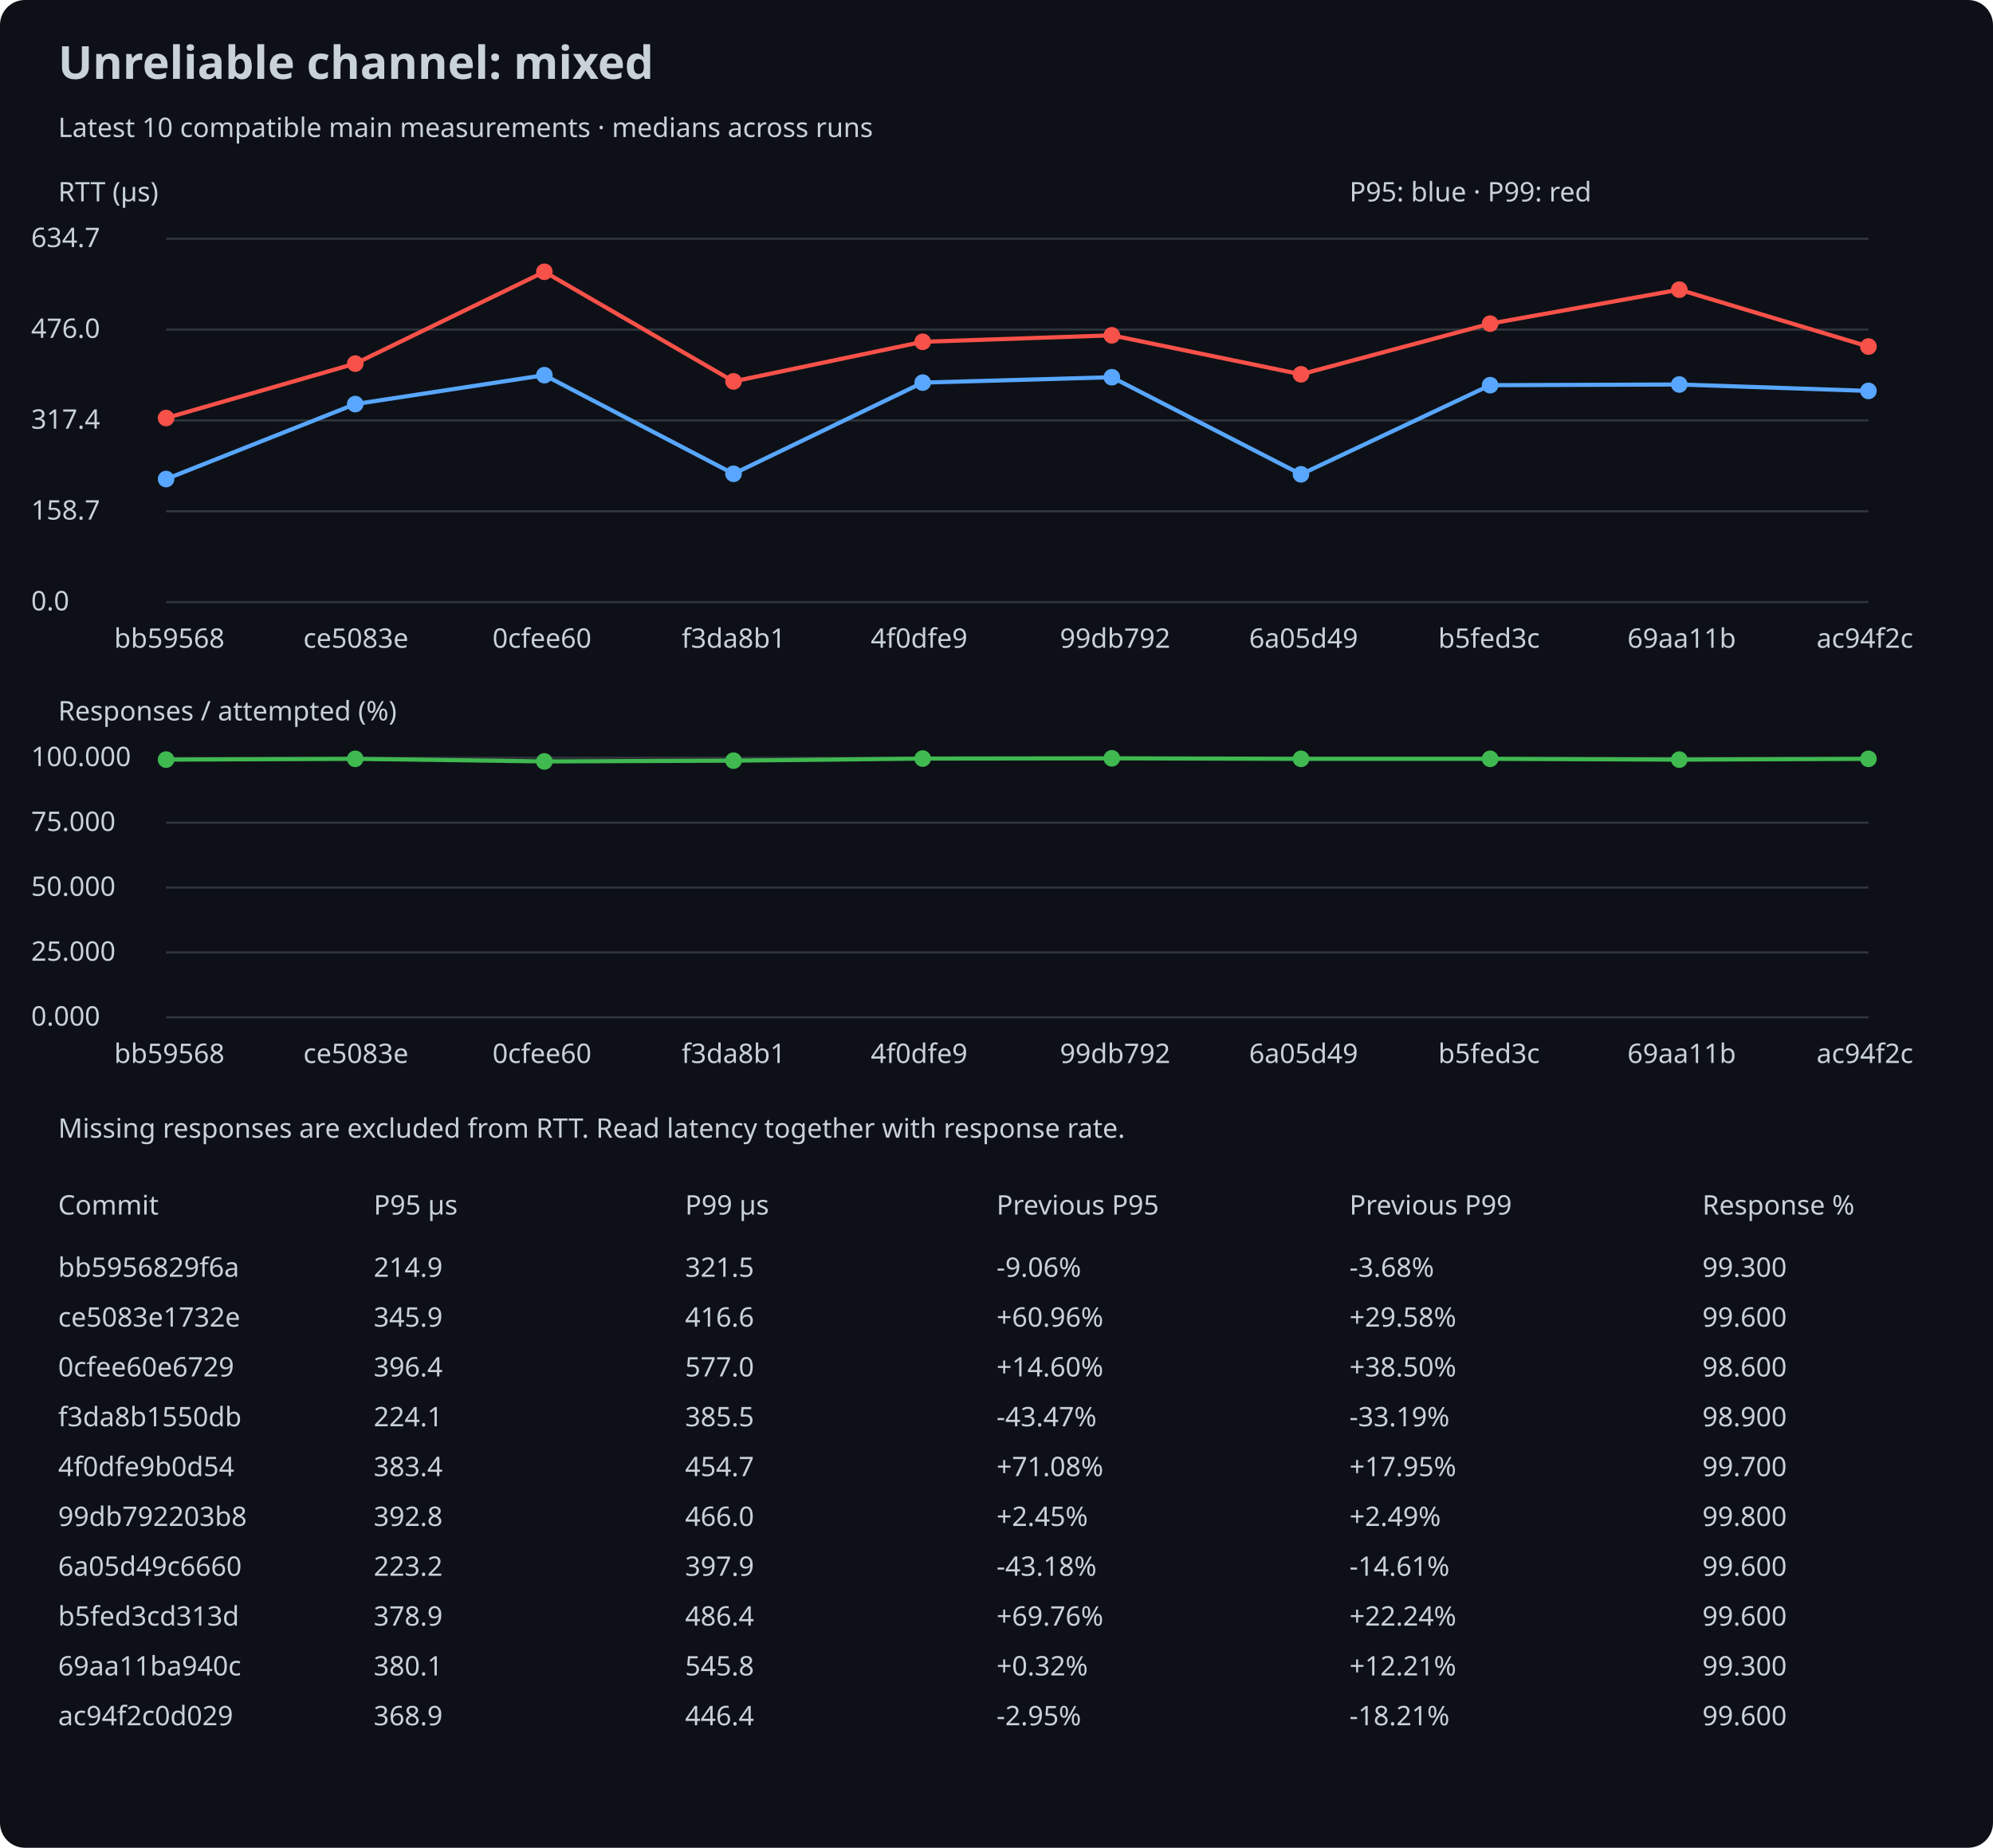
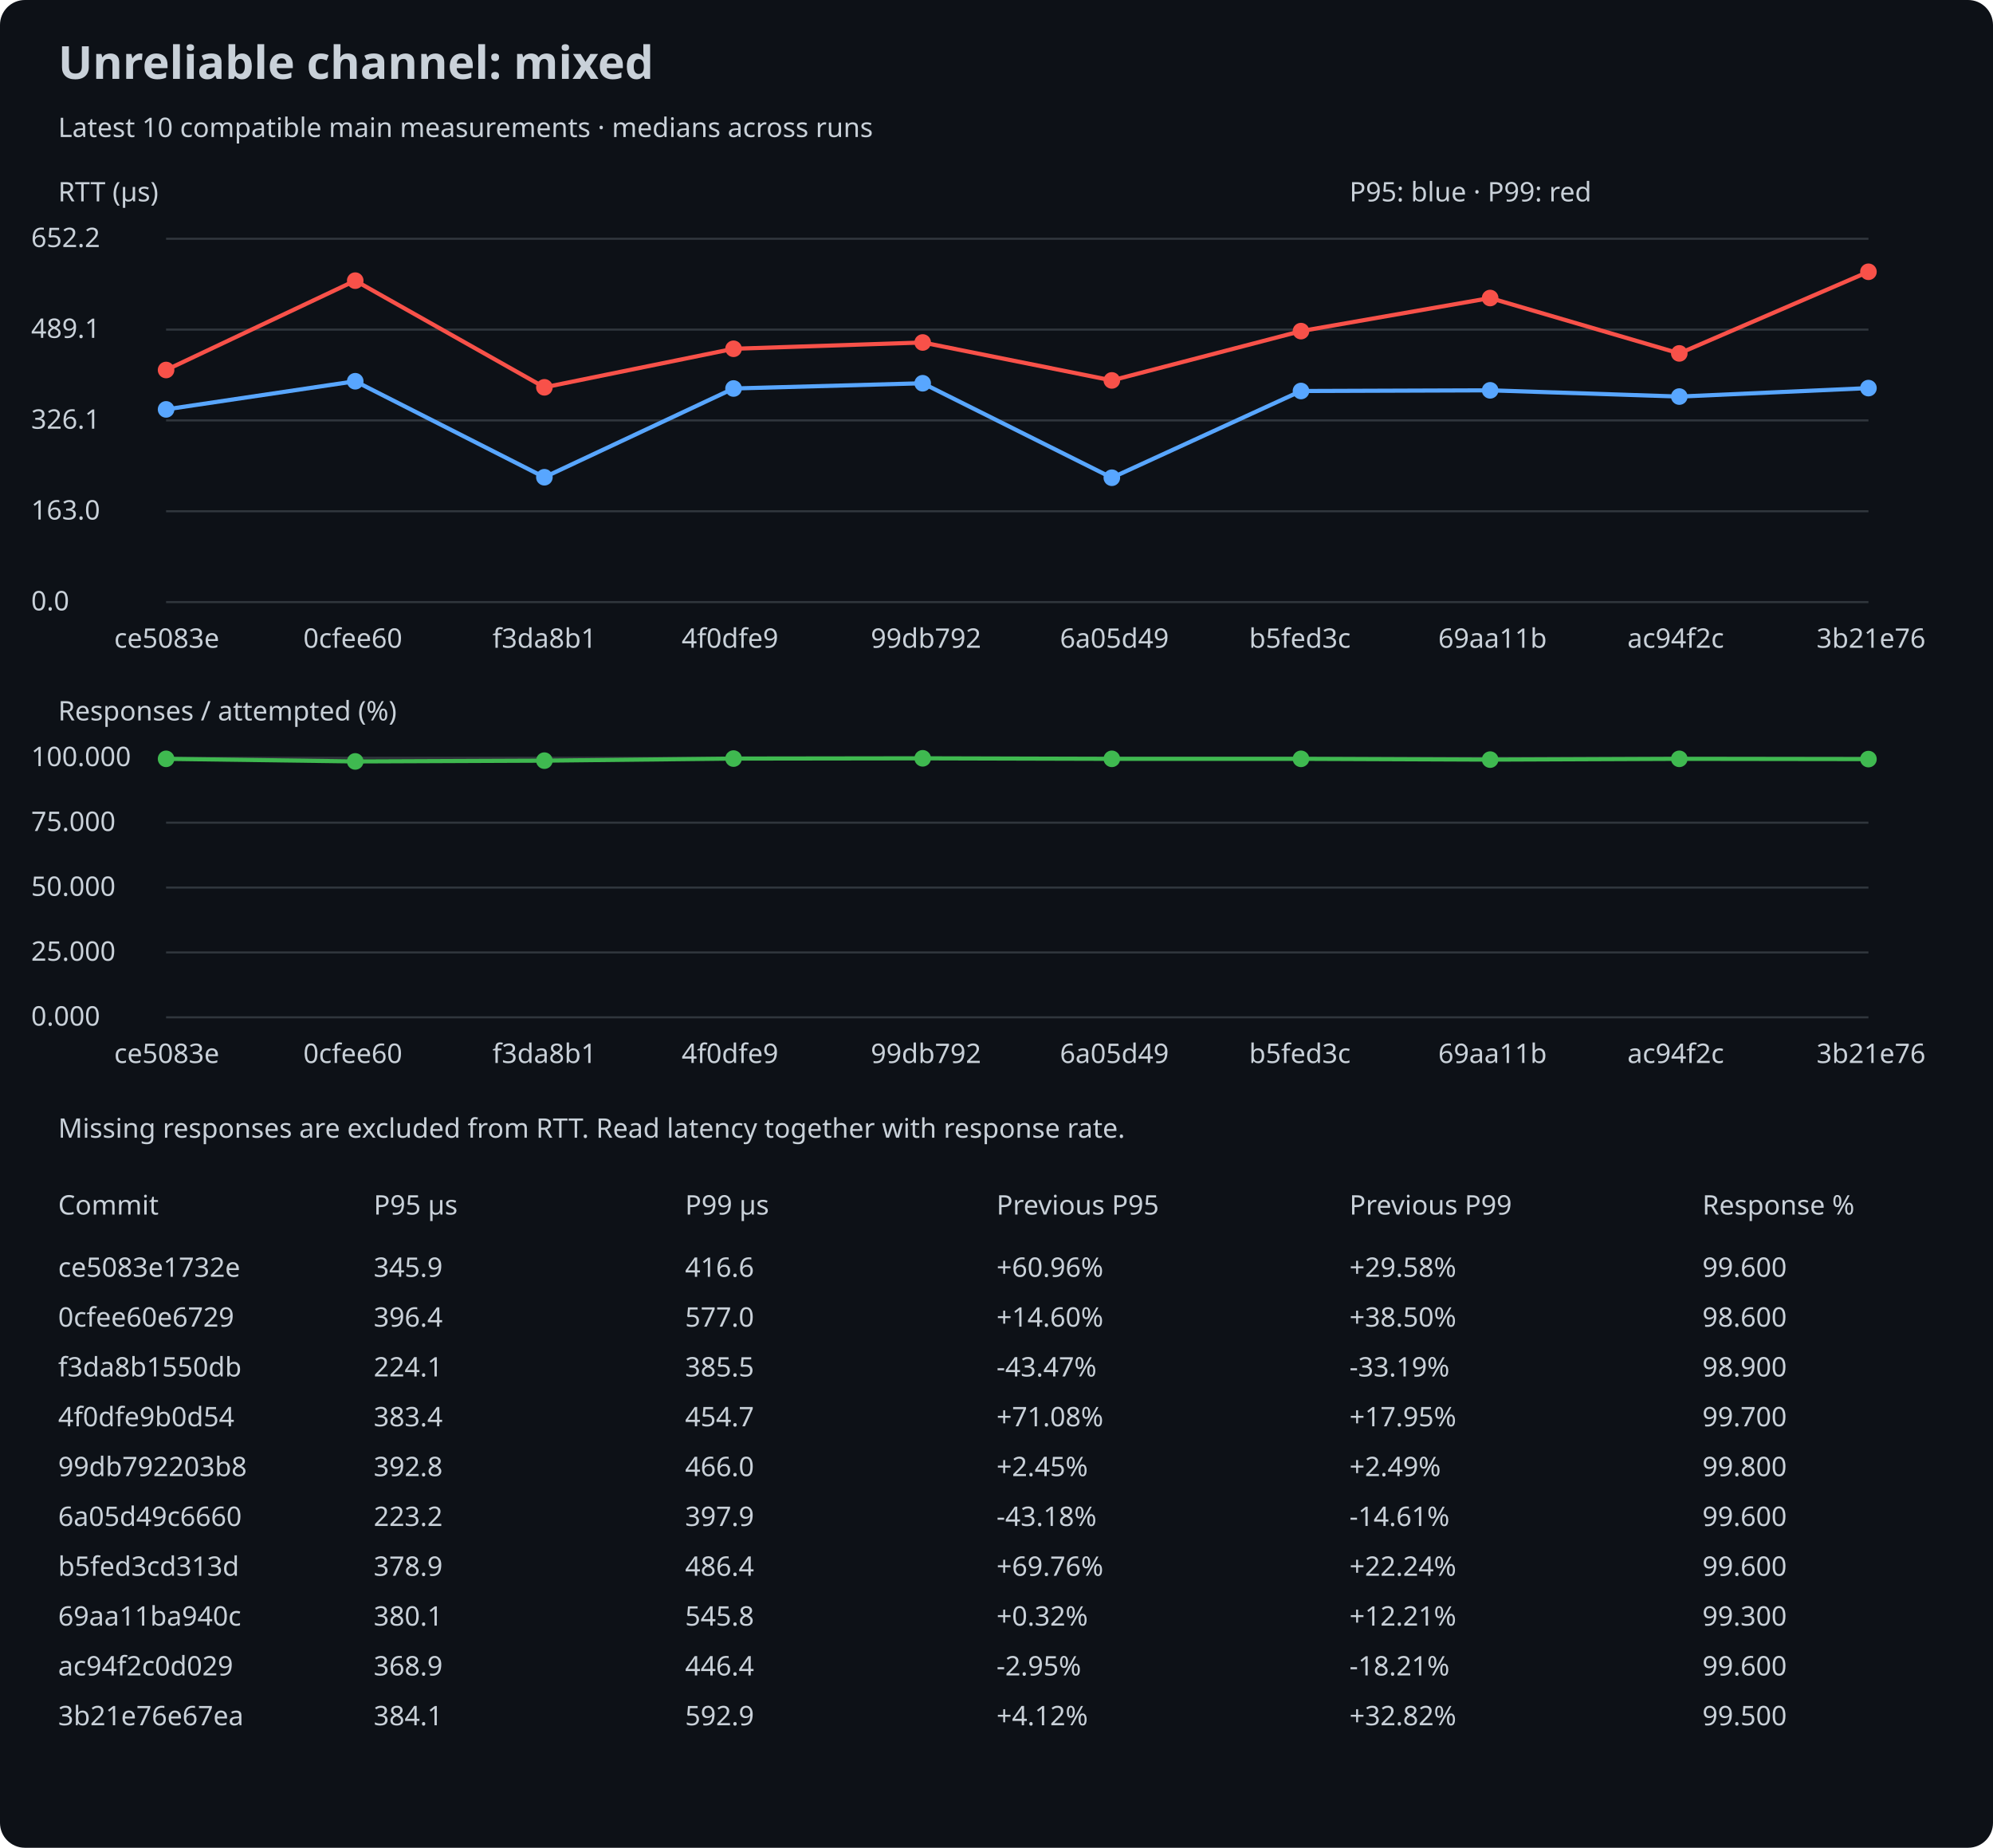
<svg xmlns="http://www.w3.org/2000/svg" width="960" height="890" viewBox="0 0 960 890">
  <rect width="100%" height="100%" rx="12" fill="#0d1117" />
  <style>text{font:13px sans-serif;fill:#c9d1d9}.title{font-size:22px;font-weight:bold}</style>
  <text x="28" y="38" class="title">Unreliable channel: mixed</text>
  <text x="28" y="66">Latest 10 compatible main measurements · medians across runs</text>
  <text x="28" y="97">RTT (µs)</text>
  <line x1="80" y1="290.0" x2="900" y2="290.0" stroke="#30363d" />
  <text x="15" y="294.0">0.0</text>
  <line x1="80" y1="246.25" x2="900" y2="246.25" stroke="#30363d" />
-   <text x="15" y="250.25">158.7</text>
+   <text x="15" y="250.25">163.0</text>
  <line x1="80" y1="202.5" x2="900" y2="202.5" stroke="#30363d" />
-   <text x="15" y="206.5">317.4</text>
+   <text x="15" y="206.5">326.1</text>
  <line x1="80" y1="158.75" x2="900" y2="158.75" stroke="#30363d" />
-   <text x="15" y="162.75">476.0</text>
+   <text x="15" y="162.75">489.1</text>
  <line x1="80" y1="115.0" x2="900" y2="115.0" stroke="#30363d" />
-   <text x="15" y="119.0">634.7</text>
-   <circle cx="80.0" cy="230.748" r="4" fill="#58a6ff" />
-   <line x1="80.0" y1="230.748" x2="171.111" y2="194.628" stroke="#58a6ff" stroke-width="2" />
-   <circle cx="171.111" cy="194.628" r="4" fill="#58a6ff" />
-   <line x1="171.111" y1="194.628" x2="262.222" y2="180.704" stroke="#58a6ff" stroke-width="2" />
-   <circle cx="262.222" cy="180.704" r="4" fill="#58a6ff" />
-   <line x1="262.222" y1="180.704" x2="353.333" y2="228.211" stroke="#58a6ff" stroke-width="2" />
-   <circle cx="353.333" cy="228.211" r="4" fill="#58a6ff" />
-   <line x1="353.333" y1="228.211" x2="444.444" y2="184.289" stroke="#58a6ff" stroke-width="2" />
-   <circle cx="444.444" cy="184.289" r="4" fill="#58a6ff" />
-   <line x1="444.444" y1="184.289" x2="535.556" y2="181.697" stroke="#58a6ff" stroke-width="2" />
-   <circle cx="535.556" cy="181.697" r="4" fill="#58a6ff" />
-   <line x1="535.556" y1="181.697" x2="626.667" y2="228.459" stroke="#58a6ff" stroke-width="2" />
-   <circle cx="626.667" cy="228.459" r="4" fill="#58a6ff" />
-   <line x1="626.667" y1="228.459" x2="717.778" y2="185.529" stroke="#58a6ff" stroke-width="2" />
-   <circle cx="717.778" cy="185.529" r="4" fill="#58a6ff" />
-   <line x1="717.778" y1="185.529" x2="808.889" y2="185.199" stroke="#58a6ff" stroke-width="2" />
-   <circle cx="808.889" cy="185.199" r="4" fill="#58a6ff" />
-   <line x1="808.889" y1="185.199" x2="900.0" y2="188.287" stroke="#58a6ff" stroke-width="2" />
-   <circle cx="900.0" cy="188.287" r="4" fill="#58a6ff" />
-   <circle cx="80.0" cy="201.356" r="4" fill="#f85149" />
-   <line x1="80.0" y1="201.356" x2="171.111" y2="175.135" stroke="#f85149" stroke-width="2" />
-   <circle cx="171.111" cy="175.135" r="4" fill="#f85149" />
-   <line x1="171.111" y1="175.135" x2="262.222" y2="130.909" stroke="#f85149" stroke-width="2" />
-   <circle cx="262.222" cy="130.909" r="4" fill="#f85149" />
-   <line x1="262.222" y1="130.909" x2="353.333" y2="183.71" stroke="#f85149" stroke-width="2" />
-   <circle cx="353.333" cy="183.71" r="4" fill="#f85149" />
-   <line x1="353.333" y1="183.71" x2="444.444" y2="164.63" stroke="#f85149" stroke-width="2" />
-   <circle cx="444.444" cy="164.63" r="4" fill="#f85149" />
-   <line x1="444.444" y1="164.63" x2="535.556" y2="161.514" stroke="#f85149" stroke-width="2" />
-   <circle cx="535.556" cy="161.514" r="4" fill="#f85149" />
-   <line x1="535.556" y1="161.514" x2="626.667" y2="180.291" stroke="#f85149" stroke-width="2" />
-   <circle cx="626.667" cy="180.291" r="4" fill="#f85149" />
-   <line x1="626.667" y1="180.291" x2="717.778" y2="155.889" stroke="#f85149" stroke-width="2" />
-   <circle cx="717.778" cy="155.889" r="4" fill="#f85149" />
-   <line x1="717.778" y1="155.889" x2="808.889" y2="139.512" stroke="#f85149" stroke-width="2" />
-   <circle cx="808.889" cy="139.512" r="4" fill="#f85149" />
-   <line x1="808.889" y1="139.512" x2="900.0" y2="166.918" stroke="#f85149" stroke-width="2" />
-   <circle cx="900.0" cy="166.918" r="4" fill="#f85149" />
-   <text x="55.0" y="312">bb59568</text>
-   <text x="146.111" y="312">ce5083e</text>
-   <text x="237.222" y="312">0cfee60</text>
-   <text x="328.333" y="312">f3da8b1</text>
-   <text x="419.444" y="312">4f0dfe9</text>
-   <text x="510.556" y="312">99db792</text>
-   <text x="601.667" y="312">6a05d49</text>
-   <text x="692.778" y="312">b5fed3c</text>
-   <text x="783.889" y="312">69aa11b</text>
-   <text x="875.0" y="312">ac94f2c</text>
+   <text x="15" y="119.0">652.2</text>
+   <circle cx="80.0" cy="197.186" r="4" fill="#58a6ff" />
+   <line x1="80.0" y1="197.186" x2="171.111" y2="183.635" stroke="#58a6ff" stroke-width="2" />
+   <circle cx="171.111" cy="183.635" r="4" fill="#58a6ff" />
+   <line x1="171.111" y1="183.635" x2="262.222" y2="229.868" stroke="#58a6ff" stroke-width="2" />
+   <circle cx="262.222" cy="229.868" r="4" fill="#58a6ff" />
+   <line x1="262.222" y1="229.868" x2="353.333" y2="187.124" stroke="#58a6ff" stroke-width="2" />
+   <circle cx="353.333" cy="187.124" r="4" fill="#58a6ff" />
+   <line x1="353.333" y1="187.124" x2="444.444" y2="184.601" stroke="#58a6ff" stroke-width="2" />
+   <circle cx="444.444" cy="184.601" r="4" fill="#58a6ff" />
+   <line x1="444.444" y1="184.601" x2="535.556" y2="230.109" stroke="#58a6ff" stroke-width="2" />
+   <circle cx="535.556" cy="230.109" r="4" fill="#58a6ff" />
+   <line x1="535.556" y1="230.109" x2="626.667" y2="188.331" stroke="#58a6ff" stroke-width="2" />
+   <circle cx="626.667" cy="188.331" r="4" fill="#58a6ff" />
+   <line x1="626.667" y1="188.331" x2="717.778" y2="188.009" stroke="#58a6ff" stroke-width="2" />
+   <circle cx="717.778" cy="188.009" r="4" fill="#58a6ff" />
+   <line x1="717.778" y1="188.009" x2="808.889" y2="191.014" stroke="#58a6ff" stroke-width="2" />
+   <circle cx="808.889" cy="191.014" r="4" fill="#58a6ff" />
+   <line x1="808.889" y1="191.014" x2="900.0" y2="186.936" stroke="#58a6ff" stroke-width="2" />
+   <circle cx="900.0" cy="186.936" r="4" fill="#58a6ff" />
+   <circle cx="80.0" cy="178.215" r="4" fill="#f85149" />
+   <line x1="80.0" y1="178.215" x2="171.111" y2="135.175" stroke="#f85149" stroke-width="2" />
+   <circle cx="171.111" cy="135.175" r="4" fill="#f85149" />
+   <line x1="171.111" y1="135.175" x2="262.222" y2="186.56" stroke="#f85149" stroke-width="2" />
+   <circle cx="262.222" cy="186.56" r="4" fill="#f85149" />
+   <line x1="262.222" y1="186.56" x2="353.333" y2="167.992" stroke="#f85149" stroke-width="2" />
+   <circle cx="353.333" cy="167.992" r="4" fill="#f85149" />
+   <line x1="353.333" y1="167.992" x2="444.444" y2="164.96" stroke="#f85149" stroke-width="2" />
+   <circle cx="444.444" cy="164.96" r="4" fill="#f85149" />
+   <line x1="444.444" y1="164.96" x2="535.556" y2="183.233" stroke="#f85149" stroke-width="2" />
+   <circle cx="535.556" cy="183.233" r="4" fill="#f85149" />
+   <line x1="535.556" y1="183.233" x2="626.667" y2="159.486" stroke="#f85149" stroke-width="2" />
+   <circle cx="626.667" cy="159.486" r="4" fill="#f85149" />
+   <line x1="626.667" y1="159.486" x2="717.778" y2="143.547" stroke="#f85149" stroke-width="2" />
+   <circle cx="717.778" cy="143.547" r="4" fill="#f85149" />
+   <line x1="717.778" y1="143.547" x2="808.889" y2="170.219" stroke="#f85149" stroke-width="2" />
+   <circle cx="808.889" cy="170.219" r="4" fill="#f85149" />
+   <line x1="808.889" y1="170.219" x2="900.0" y2="130.909" stroke="#f85149" stroke-width="2" />
+   <circle cx="900.0" cy="130.909" r="4" fill="#f85149" />
+   <text x="55.0" y="312">ce5083e</text>
+   <text x="146.111" y="312">0cfee60</text>
+   <text x="237.222" y="312">f3da8b1</text>
+   <text x="328.333" y="312">4f0dfe9</text>
+   <text x="419.444" y="312">99db792</text>
+   <text x="510.556" y="312">6a05d49</text>
+   <text x="601.667" y="312">b5fed3c</text>
+   <text x="692.778" y="312">69aa11b</text>
+   <text x="783.889" y="312">ac94f2c</text>
+   <text x="875.0" y="312">3b21e76</text>
  <text x="28" y="347">Responses / attempted (%)</text>
  <line x1="80" y1="490.0" x2="900" y2="490.0" stroke="#30363d" />
  <text x="15" y="494.0">0.000</text>
  <line x1="80" y1="458.75" x2="900" y2="458.75" stroke="#30363d" />
  <text x="15" y="462.75">25.000</text>
  <line x1="80" y1="427.5" x2="900" y2="427.5" stroke="#30363d" />
  <text x="15" y="431.5">50.000</text>
  <line x1="80" y1="396.25" x2="900" y2="396.25" stroke="#30363d" />
  <text x="15" y="400.25">75.000</text>
  <line x1="80" y1="365.0" x2="900" y2="365.0" stroke="#30363d" />
  <text x="15" y="369.0">100.000</text>
-   <circle cx="80.0" cy="365.875" r="4" fill="#3fb950" />
-   <line x1="80.0" y1="365.875" x2="171.111" y2="365.5" stroke="#3fb950" stroke-width="2" />
-   <circle cx="171.111" cy="365.5" r="4" fill="#3fb950" />
-   <line x1="171.111" y1="365.5" x2="262.222" y2="366.75" stroke="#3fb950" stroke-width="2" />
-   <circle cx="262.222" cy="366.75" r="4" fill="#3fb950" />
-   <line x1="262.222" y1="366.75" x2="353.333" y2="366.375" stroke="#3fb950" stroke-width="2" />
-   <circle cx="353.333" cy="366.375" r="4" fill="#3fb950" />
-   <line x1="353.333" y1="366.375" x2="444.444" y2="365.375" stroke="#3fb950" stroke-width="2" />
-   <circle cx="444.444" cy="365.375" r="4" fill="#3fb950" />
-   <line x1="444.444" y1="365.375" x2="535.556" y2="365.25" stroke="#3fb950" stroke-width="2" />
-   <circle cx="535.556" cy="365.25" r="4" fill="#3fb950" />
-   <line x1="535.556" y1="365.25" x2="626.667" y2="365.5" stroke="#3fb950" stroke-width="2" />
+   <circle cx="80.0" cy="365.5" r="4" fill="#3fb950" />
+   <line x1="80.0" y1="365.5" x2="171.111" y2="366.75" stroke="#3fb950" stroke-width="2" />
+   <circle cx="171.111" cy="366.75" r="4" fill="#3fb950" />
+   <line x1="171.111" y1="366.75" x2="262.222" y2="366.375" stroke="#3fb950" stroke-width="2" />
+   <circle cx="262.222" cy="366.375" r="4" fill="#3fb950" />
+   <line x1="262.222" y1="366.375" x2="353.333" y2="365.375" stroke="#3fb950" stroke-width="2" />
+   <circle cx="353.333" cy="365.375" r="4" fill="#3fb950" />
+   <line x1="353.333" y1="365.375" x2="444.444" y2="365.25" stroke="#3fb950" stroke-width="2" />
+   <circle cx="444.444" cy="365.25" r="4" fill="#3fb950" />
+   <line x1="444.444" y1="365.25" x2="535.556" y2="365.5" stroke="#3fb950" stroke-width="2" />
+   <circle cx="535.556" cy="365.5" r="4" fill="#3fb950" />
+   <line x1="535.556" y1="365.5" x2="626.667" y2="365.5" stroke="#3fb950" stroke-width="2" />
  <circle cx="626.667" cy="365.5" r="4" fill="#3fb950" />
-   <line x1="626.667" y1="365.5" x2="717.778" y2="365.5" stroke="#3fb950" stroke-width="2" />
-   <circle cx="717.778" cy="365.5" r="4" fill="#3fb950" />
-   <line x1="717.778" y1="365.5" x2="808.889" y2="365.875" stroke="#3fb950" stroke-width="2" />
-   <circle cx="808.889" cy="365.875" r="4" fill="#3fb950" />
-   <line x1="808.889" y1="365.875" x2="900.0" y2="365.5" stroke="#3fb950" stroke-width="2" />
-   <circle cx="900.0" cy="365.5" r="4" fill="#3fb950" />
-   <text x="55.0" y="512">bb59568</text>
-   <text x="146.111" y="512">ce5083e</text>
-   <text x="237.222" y="512">0cfee60</text>
-   <text x="328.333" y="512">f3da8b1</text>
-   <text x="419.444" y="512">4f0dfe9</text>
-   <text x="510.556" y="512">99db792</text>
-   <text x="601.667" y="512">6a05d49</text>
-   <text x="692.778" y="512">b5fed3c</text>
-   <text x="783.889" y="512">69aa11b</text>
-   <text x="875.0" y="512">ac94f2c</text>
+   <line x1="626.667" y1="365.5" x2="717.778" y2="365.875" stroke="#3fb950" stroke-width="2" />
+   <circle cx="717.778" cy="365.875" r="4" fill="#3fb950" />
+   <line x1="717.778" y1="365.875" x2="808.889" y2="365.5" stroke="#3fb950" stroke-width="2" />
+   <circle cx="808.889" cy="365.5" r="4" fill="#3fb950" />
+   <line x1="808.889" y1="365.5" x2="900.0" y2="365.625" stroke="#3fb950" stroke-width="2" />
+   <circle cx="900.0" cy="365.625" r="4" fill="#3fb950" />
+   <text x="55.0" y="512">ce5083e</text>
+   <text x="146.111" y="512">0cfee60</text>
+   <text x="237.222" y="512">f3da8b1</text>
+   <text x="328.333" y="512">4f0dfe9</text>
+   <text x="419.444" y="512">99db792</text>
+   <text x="510.556" y="512">6a05d49</text>
+   <text x="601.667" y="512">b5fed3c</text>
+   <text x="692.778" y="512">69aa11b</text>
+   <text x="783.889" y="512">ac94f2c</text>
+   <text x="875.0" y="512">3b21e76</text>
  <text x="650" y="97">P95: blue · P99: red</text>
  <text x="28" y="548">Missing responses are excluded from RTT. Read latency together with response rate.</text>
  <text x="28" y="585">Commit</text>
  <text x="180" y="585">P95 µs</text>
  <text x="330" y="585">P99 µs</text>
  <text x="480" y="585">Previous P95</text>
  <text x="650" y="585">Previous P99</text>
  <text x="820" y="585">Response %</text>
-   <text x="28" y="615">bb5956829f6a</text>
-   <text x="180" y="615">214.9</text>
-   <text x="480" y="615">-9.06%</text>
-   <text x="330" y="615">321.5</text>
-   <text x="650" y="615">-3.68%</text>
-   <text x="820" y="615">99.300</text>
-   <text x="28" y="639">ce5083e1732e</text>
-   <text x="180" y="639">345.9</text>
-   <text x="480" y="639">+60.96%</text>
-   <text x="330" y="639">416.6</text>
-   <text x="650" y="639">+29.58%</text>
-   <text x="820" y="639">99.600</text>
-   <text x="28" y="663">0cfee60e6729</text>
-   <text x="180" y="663">396.4</text>
-   <text x="480" y="663">+14.60%</text>
-   <text x="330" y="663">577.0</text>
-   <text x="650" y="663">+38.50%</text>
-   <text x="820" y="663">98.600</text>
-   <text x="28" y="687">f3da8b1550db</text>
-   <text x="180" y="687">224.1</text>
-   <text x="480" y="687">-43.47%</text>
-   <text x="330" y="687">385.5</text>
-   <text x="650" y="687">-33.19%</text>
-   <text x="820" y="687">98.900</text>
-   <text x="28" y="711">4f0dfe9b0d54</text>
-   <text x="180" y="711">383.4</text>
-   <text x="480" y="711">+71.08%</text>
-   <text x="330" y="711">454.7</text>
-   <text x="650" y="711">+17.95%</text>
-   <text x="820" y="711">99.700</text>
-   <text x="28" y="735">99db792203b8</text>
-   <text x="180" y="735">392.8</text>
-   <text x="480" y="735">+2.45%</text>
-   <text x="330" y="735">466.0</text>
-   <text x="650" y="735">+2.49%</text>
-   <text x="820" y="735">99.800</text>
-   <text x="28" y="759">6a05d49c6660</text>
-   <text x="180" y="759">223.2</text>
-   <text x="480" y="759">-43.18%</text>
-   <text x="330" y="759">397.9</text>
-   <text x="650" y="759">-14.61%</text>
+   <text x="28" y="615">ce5083e1732e</text>
+   <text x="180" y="615">345.9</text>
+   <text x="480" y="615">+60.96%</text>
+   <text x="330" y="615">416.6</text>
+   <text x="650" y="615">+29.58%</text>
+   <text x="820" y="615">99.600</text>
+   <text x="28" y="639">0cfee60e6729</text>
+   <text x="180" y="639">396.4</text>
+   <text x="480" y="639">+14.60%</text>
+   <text x="330" y="639">577.0</text>
+   <text x="650" y="639">+38.50%</text>
+   <text x="820" y="639">98.600</text>
+   <text x="28" y="663">f3da8b1550db</text>
+   <text x="180" y="663">224.1</text>
+   <text x="480" y="663">-43.47%</text>
+   <text x="330" y="663">385.5</text>
+   <text x="650" y="663">-33.19%</text>
+   <text x="820" y="663">98.900</text>
+   <text x="28" y="687">4f0dfe9b0d54</text>
+   <text x="180" y="687">383.4</text>
+   <text x="480" y="687">+71.08%</text>
+   <text x="330" y="687">454.7</text>
+   <text x="650" y="687">+17.95%</text>
+   <text x="820" y="687">99.700</text>
+   <text x="28" y="711">99db792203b8</text>
+   <text x="180" y="711">392.8</text>
+   <text x="480" y="711">+2.45%</text>
+   <text x="330" y="711">466.0</text>
+   <text x="650" y="711">+2.49%</text>
+   <text x="820" y="711">99.800</text>
+   <text x="28" y="735">6a05d49c6660</text>
+   <text x="180" y="735">223.2</text>
+   <text x="480" y="735">-43.18%</text>
+   <text x="330" y="735">397.9</text>
+   <text x="650" y="735">-14.61%</text>
+   <text x="820" y="735">99.600</text>
+   <text x="28" y="759">b5fed3cd313d</text>
+   <text x="180" y="759">378.9</text>
+   <text x="480" y="759">+69.76%</text>
+   <text x="330" y="759">486.4</text>
+   <text x="650" y="759">+22.24%</text>
  <text x="820" y="759">99.600</text>
-   <text x="28" y="783">b5fed3cd313d</text>
-   <text x="180" y="783">378.9</text>
-   <text x="480" y="783">+69.76%</text>
-   <text x="330" y="783">486.4</text>
-   <text x="650" y="783">+22.24%</text>
-   <text x="820" y="783">99.600</text>
-   <text x="28" y="807">69aa11ba940c</text>
-   <text x="180" y="807">380.1</text>
-   <text x="480" y="807">+0.32%</text>
-   <text x="330" y="807">545.8</text>
-   <text x="650" y="807">+12.21%</text>
-   <text x="820" y="807">99.300</text>
-   <text x="28" y="831">ac94f2c0d029</text>
-   <text x="180" y="831">368.9</text>
-   <text x="480" y="831">-2.95%</text>
-   <text x="330" y="831">446.4</text>
-   <text x="650" y="831">-18.21%</text>
-   <text x="820" y="831">99.600</text>
+   <text x="28" y="783">69aa11ba940c</text>
+   <text x="180" y="783">380.1</text>
+   <text x="480" y="783">+0.32%</text>
+   <text x="330" y="783">545.8</text>
+   <text x="650" y="783">+12.21%</text>
+   <text x="820" y="783">99.300</text>
+   <text x="28" y="807">ac94f2c0d029</text>
+   <text x="180" y="807">368.9</text>
+   <text x="480" y="807">-2.95%</text>
+   <text x="330" y="807">446.4</text>
+   <text x="650" y="807">-18.21%</text>
+   <text x="820" y="807">99.600</text>
+   <text x="28" y="831">3b21e76e67ea</text>
+   <text x="180" y="831">384.1</text>
+   <text x="480" y="831">+4.12%</text>
+   <text x="330" y="831">592.9</text>
+   <text x="650" y="831">+32.82%</text>
+   <text x="820" y="831">99.500</text>
</svg>
